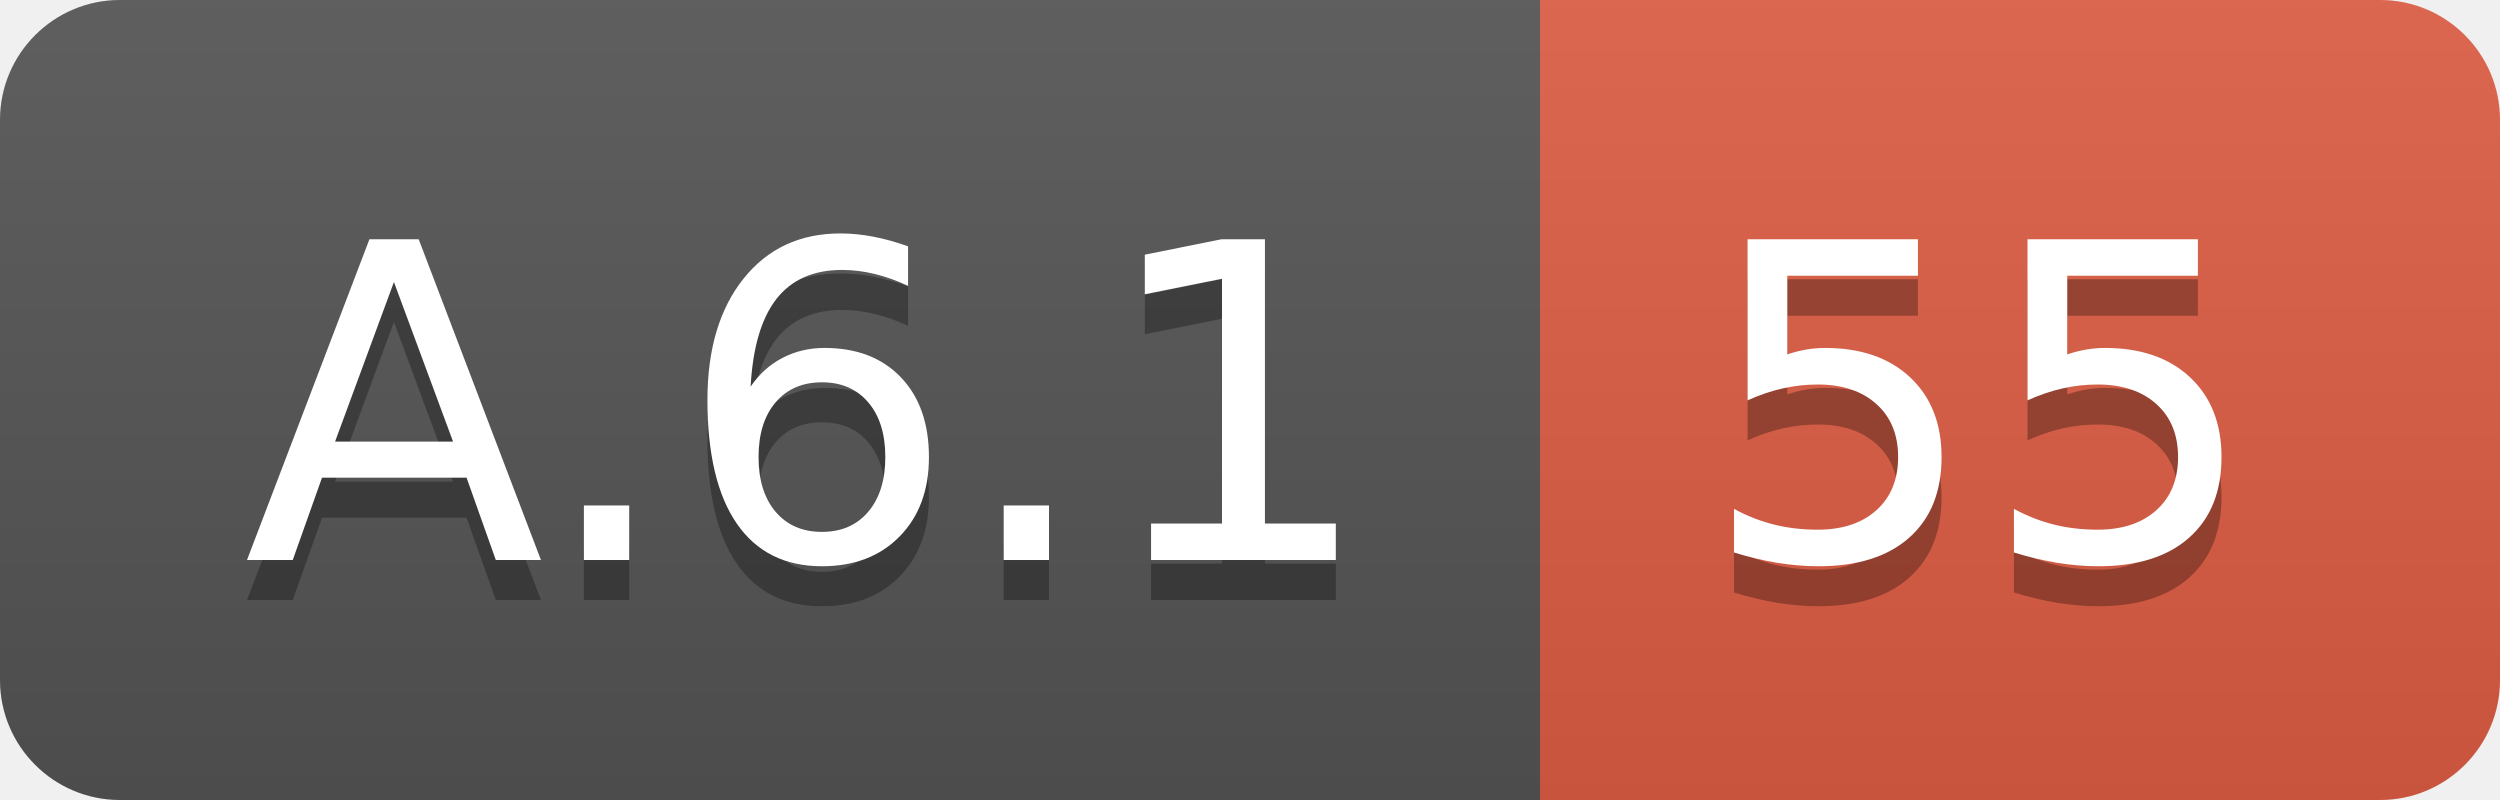
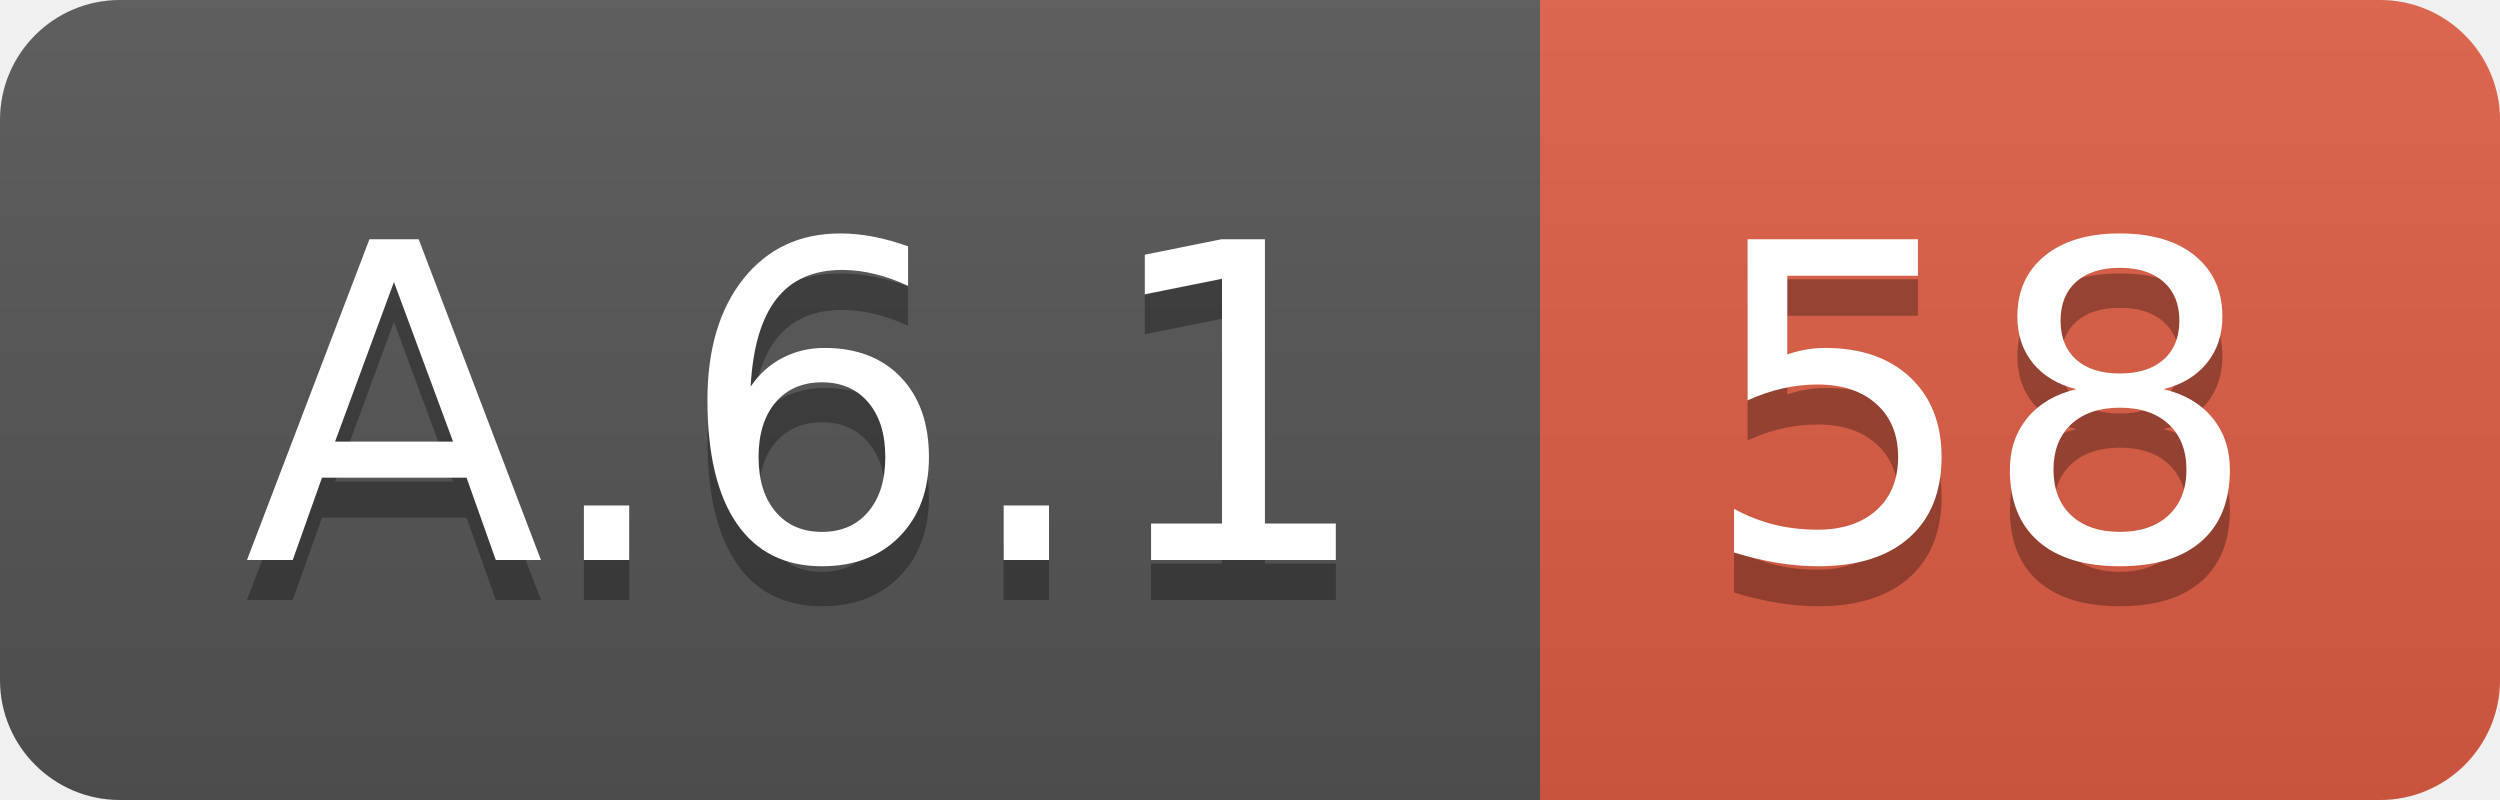
<svg xmlns="http://www.w3.org/2000/svg" width="62.5" height="20">
  <linearGradient id="smooth" x2="0" y2="100%">
    <stop offset="0" stop-color="#bbb" stop-opacity=".1" />
    <stop offset="1" stop-opacity=".1" />
  </linearGradient>
  <clipPath id="round">
    <rect width="62.5" height="20" rx="3" fill="#fff" />
  </clipPath>
  <g clip-path="url(#round)">
    <rect width="38.5" height="20" fill="#555" />
    <rect x="38.5" width="24.0" height="20" fill="#e05d44" />
    <rect width="62.5" height="20" fill="url(#smooth)" />
  </g>
  <g fill="#fff" text-anchor="middle" font-family="DejaVu Sans,Verdana,Geneva,sans-serif" font-size="110">
    <text x="202.5" y="150" fill="#010101" fill-opacity=".3" transform="scale(0.1)" textLength="285.0" lengthAdjust="spacing">A.6.1</text>
    <text x="202.5" y="140" transform="scale(0.1)" textLength="285.0" lengthAdjust="spacing">A.6.1</text>
-     <text x="495.0" y="150" fill="#010101" fill-opacity=".3" transform="scale(0.1)" textLength="140.0" lengthAdjust="spacing">55</text>
-     <text x="495.0" y="140" transform="scale(0.1)" textLength="140.0" lengthAdjust="spacing">55</text>
+     <text x="495.0" y="150" fill="#010101" fill-opacity=".3" transform="scale(0.1)" textLength="140.0" lengthAdjust="spacing">58</text>
+     <text x="495.0" y="140" transform="scale(0.1)" textLength="140.0" lengthAdjust="spacing">58</text>
  </g>
</svg>
